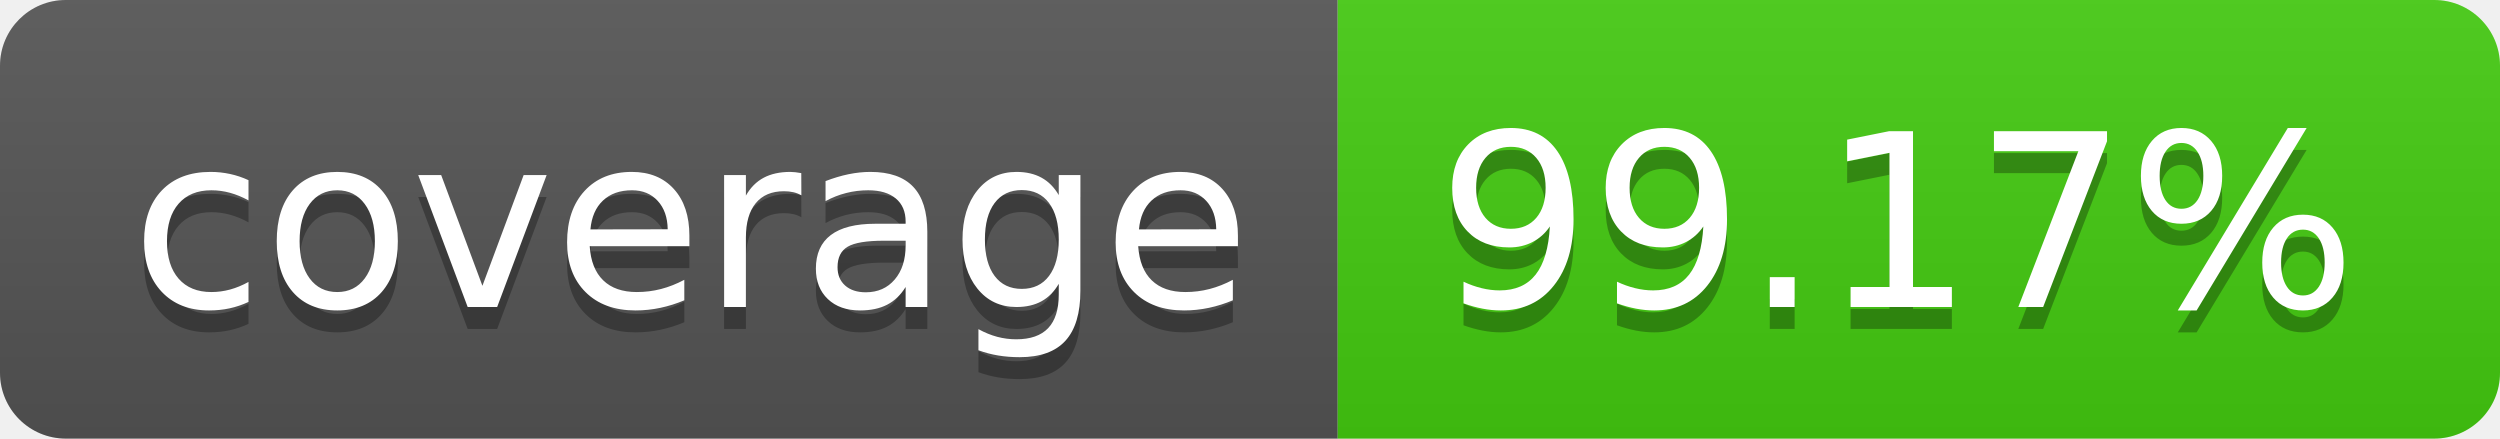
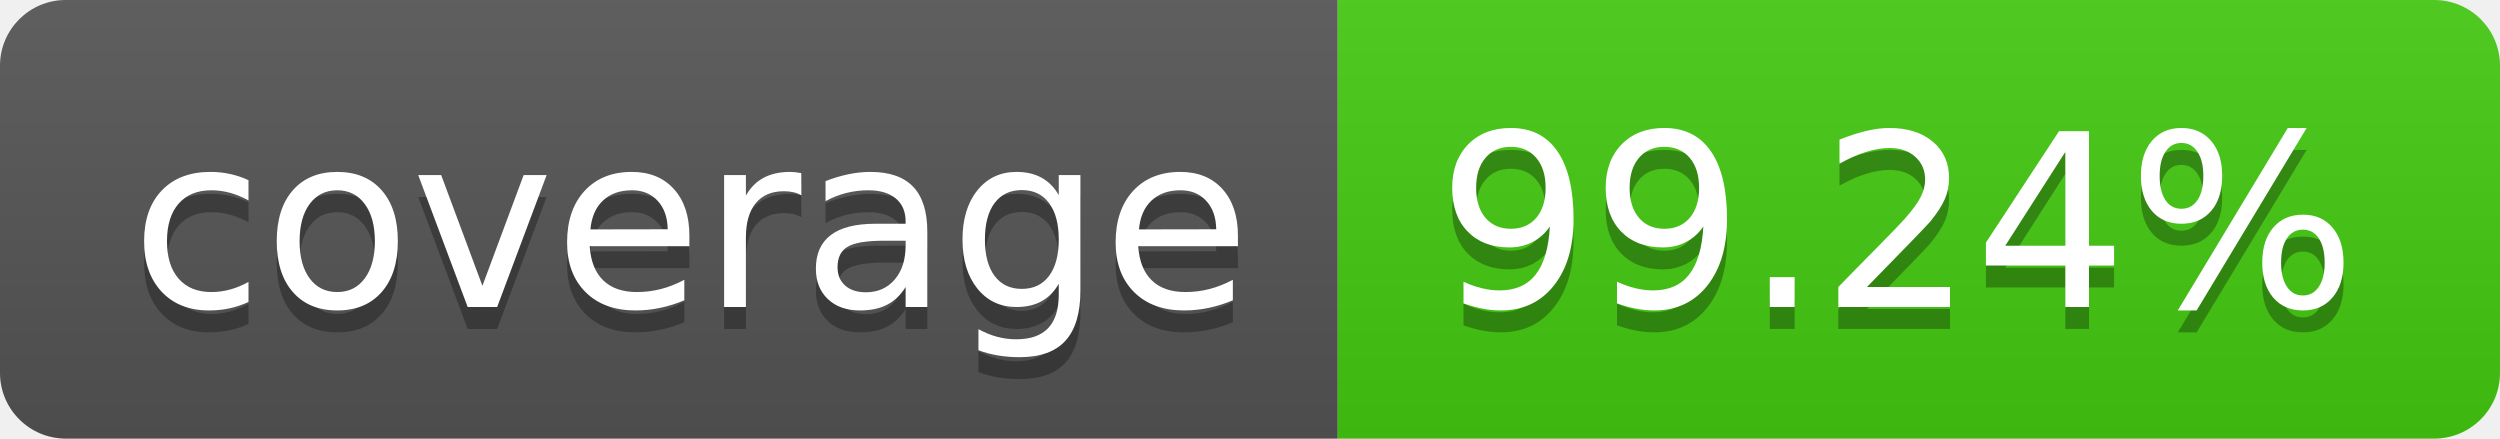
- <svg xmlns="http://www.w3.org/2000/svg" width="114" height="20" role="img" aria-label="coverage: 99.17%">
+ <svg xmlns="http://www.w3.org/2000/svg" width="114" height="20" role="img" aria-label="coverage: 99.24%">
  <linearGradient id="s" x2="0" y2="100%">
    <stop offset="0" stop-color="#bbb" stop-opacity=".1" />
    <stop offset="1" stop-opacity=".1" />
  </linearGradient>
  <clipPath id="r">
    <rect width="114" height="20" rx="3" fill="#fff" />
  </clipPath>
  <g clip-path="url(#r)">
    <rect width="61" height="20" fill="#555" />
    <rect x="61" width="53" height="20" fill="#4c1" />
    <rect width="114" height="20" fill="url(#s)" />
  </g>
  <g fill="#fff" text-anchor="middle" font-family="Verdana,Geneva,DejaVu Sans,sans-serif" text-rendering="geometricPrecision" font-size="110">
    <text aria-hidden="true" x="315" y="150" fill="#010101" fill-opacity=".3" transform="scale(.1)" textLength="510">coverage</text>
    <text x="315" y="140" transform="scale(.1)" fill="#fff" textLength="510">coverage</text>
-     <text aria-hidden="true" x="865" y="150" fill="#010101" fill-opacity=".3" transform="scale(.1)" textLength="430">99.17%</text>
-     <text x="865" y="140" transform="scale(.1)" fill="#fff" textLength="430">99.17%</text>
+     <text aria-hidden="true" x="865" y="150" fill="#010101" fill-opacity=".3" transform="scale(.1)" textLength="430">99.24%</text>
+     <text x="865" y="140" transform="scale(.1)" fill="#fff" textLength="430">99.24%</text>
  </g>
</svg>
